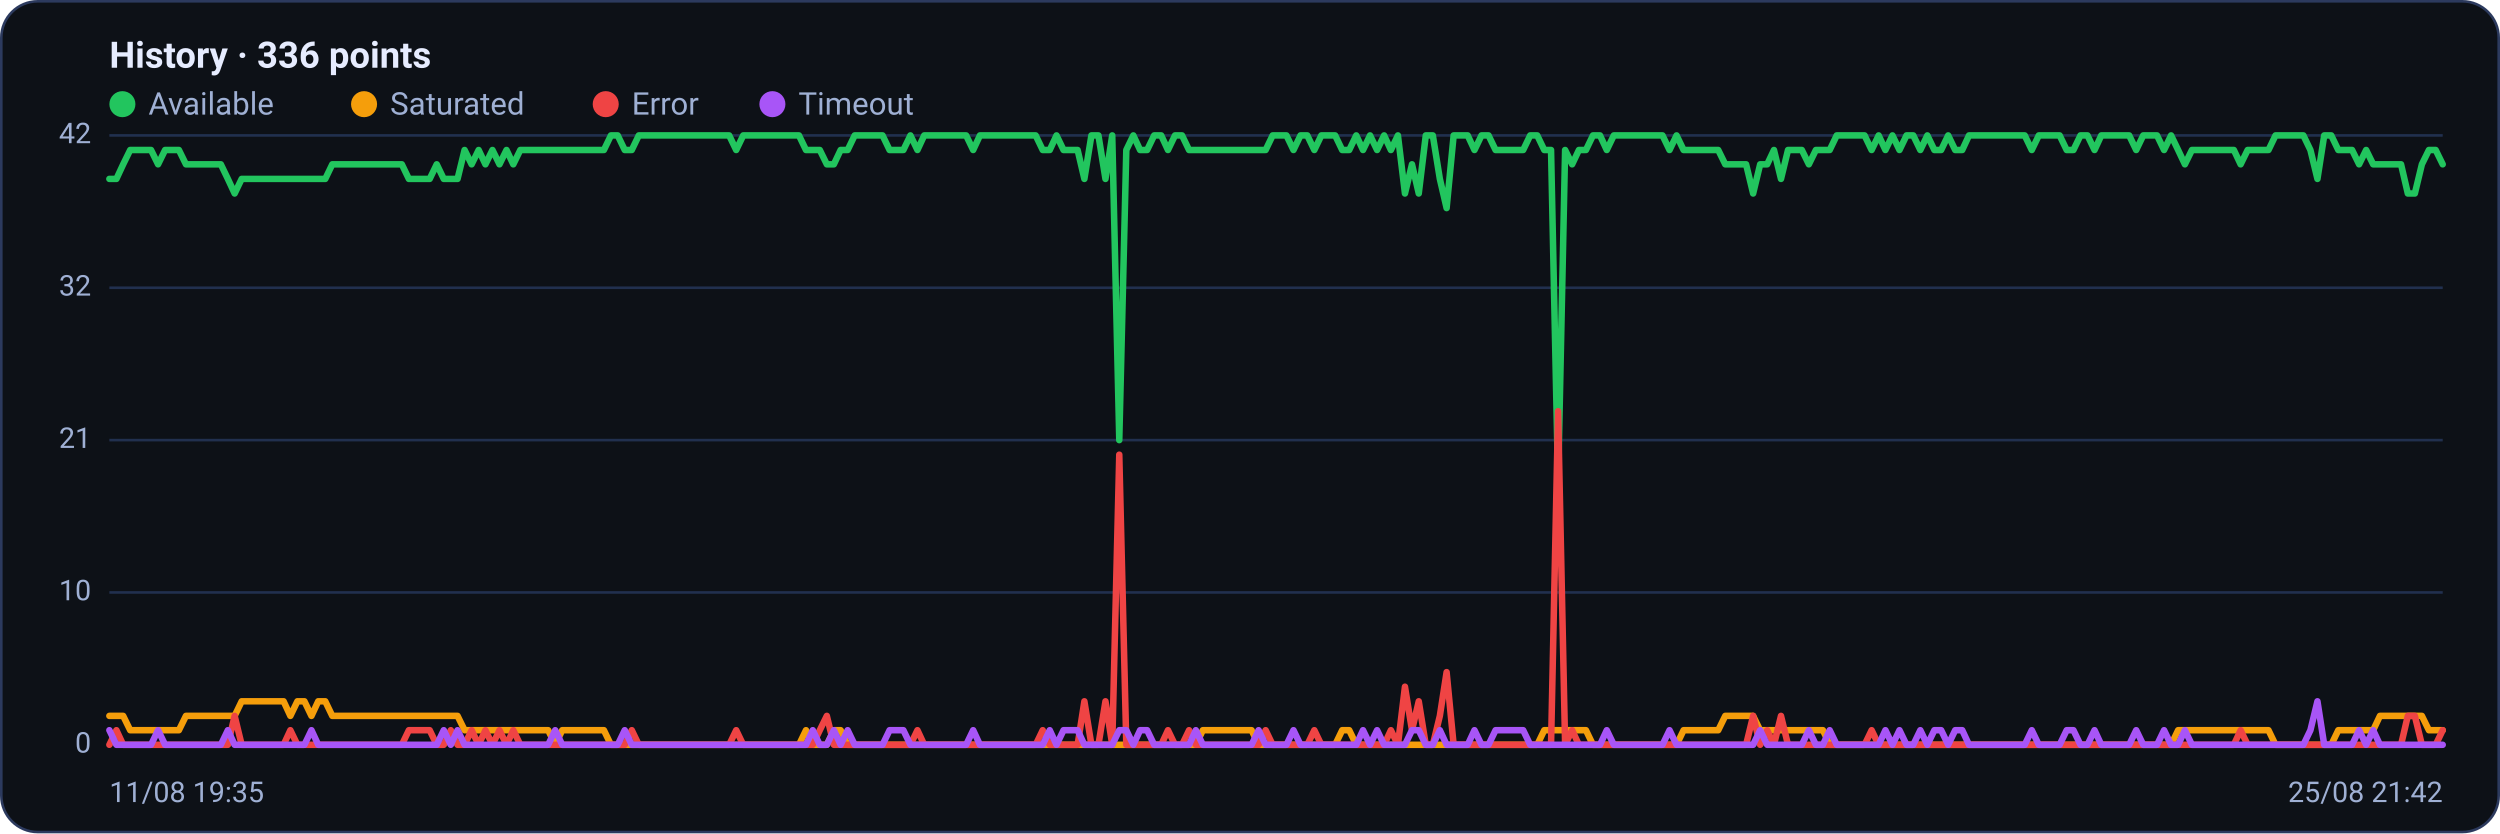
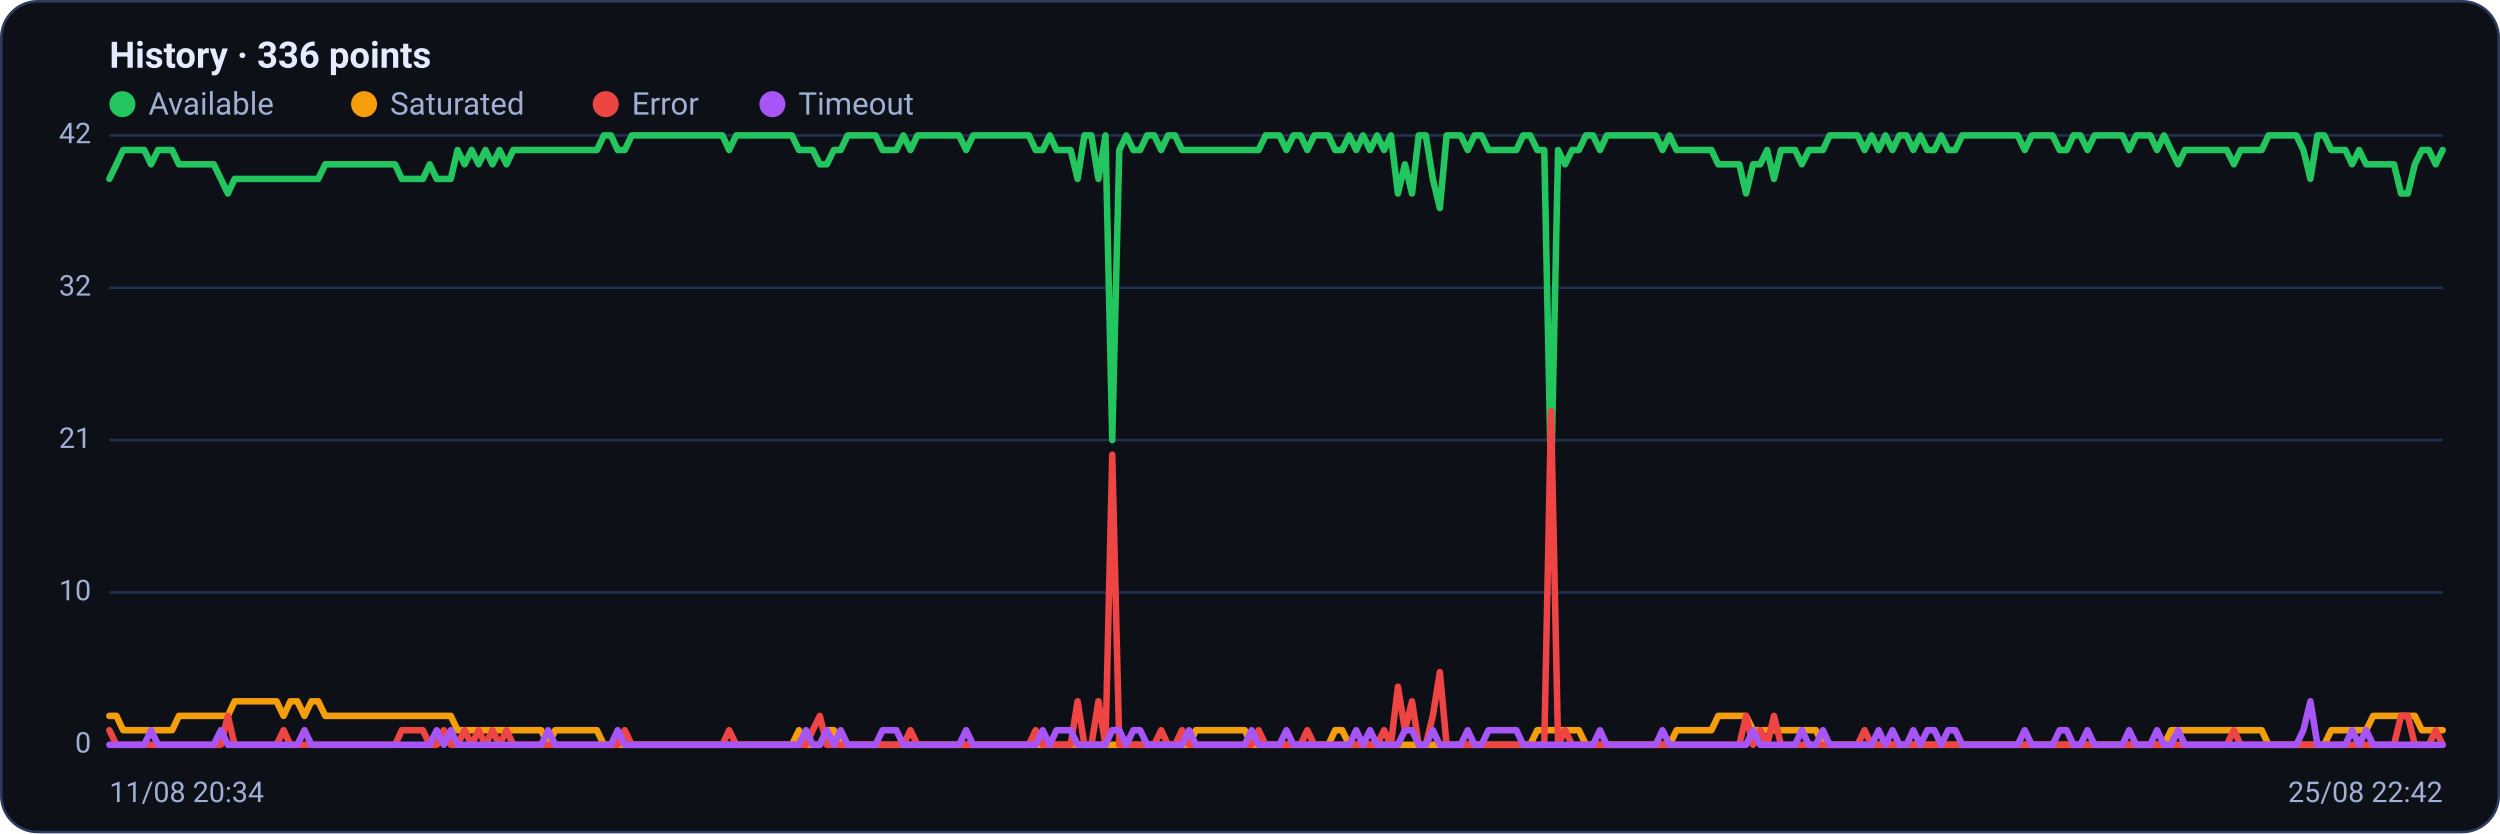
<svg xmlns="http://www.w3.org/2000/svg" viewBox="0 0 960 320" width="960" height="320" font-family="Segoe UI, system-ui, -apple-system, Roboto, Helvetica, Arial, sans-serif" role="img" aria-label="Availability history per region">
  <rect x="0.5" y="0.5" width="959" height="319" rx="14" fill="#0d1117" stroke="#2c3a5e" />
  <text x="42" y="26" font-size="14" font-weight="600" fill="#e6ecff">History · 336 points</text>
  <circle cx="47" cy="40" r="5" fill="#22c55e" />
  <text x="57" y="44" font-size="12" fill="#9fb0d4">Available</text>
  <circle cx="139.8" cy="40" r="5" fill="#f59e0b" />
  <text x="149.8" y="44" font-size="12" fill="#9fb0d4">Saturated</text>
  <circle cx="232.6" cy="40" r="5" fill="#ef4444" />
  <text x="242.6" y="44" font-size="12" fill="#9fb0d4">Error</text>
  <circle cx="296.6" cy="40" r="5" fill="#a855f7" />
  <text x="306.6" y="44" font-size="12" fill="#9fb0d4">Timeout</text>
  <line x1="42" y1="286.0" x2="938" y2="286.0" stroke="#21304f" stroke-width="1" />
  <text x="35" y="289.0" text-anchor="end" font-size="11" fill="#9fb0d4">0</text>
  <line x1="42" y1="227.5" x2="938" y2="227.5" stroke="#21304f" stroke-width="1" />
  <text x="35" y="230.5" text-anchor="end" font-size="11" fill="#9fb0d4">10</text>
  <line x1="42" y1="169.0" x2="938" y2="169.0" stroke="#21304f" stroke-width="1" />
  <text x="35" y="172.0" text-anchor="end" font-size="11" fill="#9fb0d4">21</text>
  <line x1="42" y1="110.5" x2="938" y2="110.5" stroke="#21304f" stroke-width="1" />
  <text x="35" y="113.5" text-anchor="end" font-size="11" fill="#9fb0d4">32</text>
  <line x1="42" y1="52.0" x2="938" y2="52.0" stroke="#21304f" stroke-width="1" />
  <text x="35" y="55.0" text-anchor="end" font-size="11" fill="#9fb0d4">42</text>
-   <polyline fill="none" stroke="#22c55e" stroke-width="2.5" stroke-linejoin="round" stroke-linecap="round" points="42.0,68.7 44.7,68.7 47.3,63.1 50.0,57.6 52.7,57.6 55.4,57.6 58.0,57.6 60.7,63.1 63.4,57.6 66.1,57.6 68.7,57.6 71.4,63.1 74.1,63.1 76.8,63.1 79.4,63.1 82.1,63.1 84.8,63.1 87.5,68.7 90.1,74.3 92.8,68.7 95.5,68.7 98.2,68.7 100.8,68.7 103.5,68.7 106.2,68.7 108.9,68.7 111.5,68.7 114.2,68.7 116.9,68.7 119.6,68.7 122.2,68.7 124.9,68.7 127.6,63.1 130.3,63.1 132.9,63.1 135.6,63.1 138.3,63.1 141.0,63.1 143.6,63.1 146.3,63.1 149.0,63.1 151.7,63.1 154.3,63.1 157.0,68.7 159.7,68.7 162.4,68.7 165.0,68.7 167.7,63.1 170.4,68.7 173.1,68.7 175.7,68.7 178.4,57.6 181.1,63.1 183.8,57.6 186.4,63.1 189.1,57.6 191.8,63.1 194.5,57.6 197.1,63.1 199.8,57.6 202.5,57.6 205.2,57.6 207.8,57.6 210.5,57.6 213.2,57.6 215.9,57.6 218.5,57.6 221.2,57.6 223.9,57.6 226.5,57.6 229.2,57.6 231.9,57.6 234.6,52.0 237.2,52.0 239.9,57.6 242.6,57.6 245.3,52.0 247.9,52.0 250.6,52.0 253.3,52.0 256.0,52.0 258.6,52.0 261.3,52.0 264.0,52.0 266.7,52.0 269.3,52.0 272.0,52.0 274.7,52.0 277.4,52.0 280.0,52.0 282.7,57.6 285.4,52.0 288.1,52.0 290.7,52.0 293.4,52.0 296.1,52.0 298.8,52.0 301.4,52.0 304.1,52.0 306.8,52.0 309.5,57.6 312.1,57.6 314.8,57.6 317.5,63.1 320.2,63.1 322.8,57.6 325.5,57.6 328.2,52.0 330.9,52.0 333.5,52.0 336.2,52.0 338.9,52.0 341.6,57.6 344.2,57.6 346.9,57.6 349.6,52.0 352.3,57.6 354.9,52.0 357.6,52.0 360.3,52.0 363.0,52.0 365.6,52.0 368.3,52.0 371.0,52.0 373.7,57.6 376.3,52.0 379.0,52.0 381.7,52.0 384.4,52.0 387.0,52.0 389.7,52.0 392.4,52.0 395.1,52.0 397.7,52.0 400.4,57.6 403.1,57.6 405.7,52.0 408.4,57.6 411.1,57.6 413.8,57.6 416.4,68.7 419.1,52.0 421.8,52.0 424.5,68.7 427.1,52.0 429.8,169.0 432.5,57.6 435.2,52.0 437.8,57.6 440.5,57.6 443.2,52.0 445.9,52.0 448.5,57.6 451.2,52.0 453.9,52.0 456.6,57.6 459.2,57.6 461.9,57.6 464.6,57.6 467.3,57.6 469.9,57.6 472.6,57.6 475.3,57.6 478.0,57.6 480.6,57.6 483.3,57.6 486.0,57.6 488.7,52.0 491.3,52.0 494.0,52.0 496.7,57.6 499.4,52.0 502.0,52.0 504.7,57.6 507.4,52.0 510.1,52.0 512.7,52.0 515.4,57.6 518.1,57.6 520.8,52.0 523.4,57.6 526.1,52.0 528.8,57.6 531.5,52.0 534.1,57.6 536.8,52.0 539.5,74.3 542.2,63.1 544.8,74.3 547.5,52.0 550.2,52.0 552.9,68.7 555.5,79.9 558.2,52.0 560.9,52.0 563.6,52.0 566.2,57.6 568.9,52.0 571.6,52.0 574.3,57.6 576.9,57.6 579.6,57.6 582.3,57.6 584.9,57.6 587.6,52.0 590.3,52.0 593.0,57.6 595.6,57.6 598.3,185.7 601.0,57.6 603.7,63.1 606.3,57.6 609.0,57.6 611.7,52.0 614.4,52.0 617.0,57.6 619.7,52.0 622.4,52.0 625.1,52.0 627.7,52.0 630.4,52.0 633.1,52.0 635.8,52.0 638.4,52.0 641.1,57.6 643.8,52.0 646.5,57.6 649.1,57.6 651.8,57.6 654.5,57.6 657.2,57.6 659.8,57.6 662.5,63.1 665.2,63.1 667.9,63.1 670.5,63.1 673.2,74.3 675.9,63.1 678.6,63.1 681.2,57.6 683.9,68.7 686.6,57.6 689.3,57.6 691.9,57.6 694.6,63.1 697.3,57.6 700.0,57.6 702.6,57.6 705.3,52.0 708.0,52.0 710.7,52.0 713.3,52.0 716.0,52.0 718.7,57.6 721.4,52.0 724.0,57.6 726.7,52.0 729.4,57.6 732.1,52.0 734.7,52.0 737.4,57.6 740.1,52.0 742.8,57.6 745.4,57.6 748.1,52.0 750.8,57.6 753.5,57.6 756.1,52.0 758.8,52.0 761.5,52.0 764.1,52.0 766.8,52.0 769.5,52.0 772.2,52.0 774.8,52.0 777.5,52.0 780.2,57.6 782.9,52.0 785.5,52.0 788.2,52.0 790.9,52.0 793.6,57.6 796.2,57.6 798.9,52.0 801.6,52.0 804.3,57.6 806.9,52.0 809.6,52.0 812.3,52.0 815.0,52.0 817.6,52.0 820.3,57.6 823.0,52.0 825.7,52.0 828.3,52.0 831.0,57.6 833.7,52.0 836.4,57.6 839.0,63.1 841.7,57.6 844.4,57.6 847.1,57.6 849.7,57.6 852.4,57.6 855.1,57.6 857.8,57.6 860.4,63.1 863.1,57.6 865.8,57.6 868.5,57.6 871.1,57.6 873.8,52.0 876.5,52.0 879.2,52.0 881.8,52.0 884.5,52.0 887.2,57.6 889.9,68.7 892.5,52.0 895.2,52.0 897.9,57.6 900.6,57.6 903.2,57.6 905.9,63.1 908.6,57.6 911.3,63.1 913.9,63.1 916.6,63.1 919.3,63.1 922.0,63.1 924.6,74.3 927.3,74.3 930.0,63.1 932.7,57.6 935.3,57.6 938.0,63.1" />
-   <polyline fill="none" stroke="#f59e0b" stroke-width="2.5" stroke-linejoin="round" stroke-linecap="round" points="42.0,274.9 44.7,274.9 47.3,274.9 50.0,280.4 52.7,280.4 55.4,280.4 58.0,280.4 60.7,280.4 63.4,280.4 66.1,280.4 68.7,280.4 71.4,274.9 74.1,274.9 76.8,274.9 79.4,274.9 82.1,274.9 84.8,274.9 87.5,274.9 90.1,274.9 92.8,269.3 95.5,269.3 98.2,269.3 100.8,269.3 103.5,269.3 106.2,269.3 108.9,269.3 111.5,274.9 114.2,269.3 116.9,269.3 119.6,274.9 122.2,269.3 124.9,269.3 127.6,274.9 130.3,274.9 132.9,274.9 135.6,274.9 138.3,274.9 141.0,274.9 143.6,274.9 146.3,274.9 149.0,274.9 151.7,274.9 154.3,274.9 157.0,274.9 159.7,274.9 162.4,274.9 165.0,274.9 167.7,274.9 170.4,274.9 173.1,274.9 175.7,274.9 178.4,280.4 181.1,280.4 183.8,280.4 186.4,280.4 189.1,280.4 191.8,280.4 194.5,280.4 197.1,280.4 199.8,280.4 202.5,280.4 205.2,280.4 207.8,280.4 210.5,280.4 213.2,286.0 215.9,280.4 218.5,280.4 221.2,280.4 223.9,280.4 226.5,280.4 229.2,280.4 231.9,280.4 234.6,286.0 237.2,286.0 239.9,286.0 242.6,286.0 245.3,286.0 247.9,286.0 250.6,286.0 253.3,286.0 256.0,286.0 258.6,286.0 261.3,286.0 264.0,286.0 266.7,286.0 269.3,286.0 272.0,286.0 274.7,286.0 277.4,286.0 280.0,286.0 282.7,286.0 285.4,286.0 288.1,286.0 290.7,286.0 293.4,286.0 296.1,286.0 298.8,286.0 301.4,286.0 304.1,286.0 306.8,286.0 309.5,280.4 312.1,286.0 314.8,286.0 317.5,286.0 320.2,280.4 322.8,280.4 325.5,286.0 328.2,286.0 330.9,286.0 333.5,286.0 336.2,286.0 338.9,286.0 341.6,286.0 344.2,286.0 346.9,286.0 349.6,286.0 352.3,286.0 354.9,286.0 357.6,286.0 360.3,286.0 363.0,286.0 365.6,286.0 368.3,286.0 371.0,286.0 373.7,286.0 376.3,286.0 379.0,286.0 381.7,286.0 384.4,286.0 387.0,286.0 389.7,286.0 392.4,286.0 395.1,286.0 397.7,286.0 400.4,286.0 403.1,286.0 405.7,286.0 408.4,286.0 411.1,286.0 413.8,286.0 416.4,286.0 419.1,286.0 421.8,286.0 424.5,286.0 427.1,286.0 429.8,286.0 432.5,286.0 435.2,286.0 437.8,286.0 440.5,286.0 443.2,286.0 445.9,286.0 448.5,286.0 451.2,286.0 453.9,286.0 456.6,286.0 459.2,286.0 461.9,280.4 464.6,280.4 467.3,280.4 469.9,280.4 472.6,280.4 475.3,280.4 478.0,280.4 480.6,280.4 483.3,286.0 486.0,286.0 488.7,286.0 491.3,286.0 494.0,286.0 496.7,286.0 499.4,286.0 502.0,286.0 504.7,286.0 507.4,286.0 510.1,286.0 512.7,286.0 515.4,280.4 518.1,280.4 520.8,286.0 523.4,286.0 526.1,286.0 528.8,286.0 531.5,286.0 534.1,286.0 536.8,286.0 539.5,286.0 542.2,286.0 544.8,286.0 547.5,286.0 550.2,286.0 552.9,286.0 555.5,286.0 558.2,286.0 560.9,286.0 563.6,286.0 566.2,286.0 568.9,286.0 571.6,286.0 574.3,286.0 576.9,286.0 579.6,286.0 582.3,286.0 584.9,286.0 587.6,286.0 590.3,286.0 593.0,280.4 595.6,280.4 598.3,280.4 601.0,280.4 603.7,280.4 606.3,280.4 609.0,280.4 611.7,286.0 614.4,286.0 617.0,286.0 619.7,286.0 622.4,286.0 625.1,286.0 627.7,286.0 630.4,286.0 633.1,286.0 635.8,286.0 638.4,286.0 641.1,286.0 643.8,286.0 646.5,280.4 649.1,280.4 651.8,280.4 654.5,280.4 657.2,280.4 659.8,280.4 662.5,274.9 665.2,274.9 667.9,274.9 670.5,274.9 673.2,274.9 675.9,280.4 678.6,280.4 681.2,280.4 683.9,280.4 686.6,280.4 689.3,280.4 691.9,280.4 694.6,280.4 697.3,280.4 700.0,280.4 702.6,286.0 705.3,286.0 708.0,286.0 710.7,286.0 713.3,286.0 716.0,286.0 718.7,286.0 721.4,286.0 724.0,286.0 726.7,286.0 729.4,286.0 732.1,286.0 734.7,286.0 737.4,286.0 740.1,286.0 742.8,286.0 745.4,286.0 748.1,286.0 750.8,286.0 753.5,286.0 756.1,286.0 758.8,286.0 761.5,286.0 764.1,286.0 766.8,286.0 769.5,286.0 772.2,286.0 774.8,286.0 777.5,286.0 780.2,286.0 782.9,286.0 785.5,286.0 788.2,286.0 790.9,286.0 793.6,286.0 796.2,286.0 798.9,286.0 801.6,286.0 804.3,286.0 806.9,286.0 809.6,286.0 812.3,286.0 815.0,286.0 817.6,286.0 820.3,286.0 823.0,286.0 825.7,286.0 828.3,286.0 831.0,286.0 833.7,286.0 836.4,280.4 839.0,280.4 841.7,280.4 844.4,280.4 847.1,280.4 849.7,280.4 852.4,280.4 855.1,280.4 857.8,280.4 860.4,280.4 863.1,280.4 865.8,280.4 868.5,280.4 871.1,280.4 873.8,286.0 876.5,286.0 879.2,286.0 881.8,286.0 884.5,286.0 887.2,286.0 889.9,286.0 892.5,286.0 895.2,286.0 897.9,280.4 900.6,280.4 903.2,280.4 905.9,280.4 908.6,280.4 911.3,280.4 913.9,274.9 916.6,274.9 919.3,274.9 922.0,274.9 924.6,274.9 927.3,274.9 930.0,274.9 932.7,280.4 935.3,280.4 938.0,280.4" />
-   <polyline fill="none" stroke="#ef4444" stroke-width="2.5" stroke-linejoin="round" stroke-linecap="round" points="42.0,286.0 44.7,280.4 47.3,286.0 50.0,286.0 52.7,286.0 55.4,286.0 58.0,286.0 60.7,286.0 63.4,286.0 66.1,286.0 68.7,286.0 71.4,286.0 74.1,286.0 76.8,286.0 79.4,286.0 82.1,286.0 84.8,286.0 87.5,286.0 90.1,274.9 92.8,286.0 95.5,286.0 98.2,286.0 100.8,286.0 103.5,286.0 106.2,286.0 108.9,286.0 111.5,280.4 114.2,286.0 116.9,286.0 119.6,286.0 122.2,286.0 124.9,286.0 127.6,286.0 130.3,286.0 132.9,286.0 135.6,286.0 138.3,286.0 141.0,286.0 143.6,286.0 146.3,286.0 149.0,286.0 151.7,286.0 154.3,286.0 157.0,280.4 159.7,280.4 162.4,280.4 165.0,280.4 167.7,286.0 170.4,286.0 173.1,280.4 175.7,286.0 178.4,286.0 181.1,280.4 183.8,286.0 186.4,280.4 189.1,286.0 191.8,280.4 194.5,286.0 197.1,280.4 199.8,286.0 202.5,286.0 205.2,286.0 207.8,286.0 210.5,286.0 213.2,286.0 215.9,286.0 218.5,286.0 221.2,286.0 223.9,286.0 226.5,286.0 229.2,286.0 231.9,286.0 234.6,286.0 237.2,286.0 239.9,286.0 242.6,280.4 245.3,286.0 247.9,286.0 250.6,286.0 253.3,286.0 256.0,286.0 258.6,286.0 261.3,286.0 264.0,286.0 266.7,286.0 269.3,286.0 272.0,286.0 274.7,286.0 277.4,286.0 280.0,286.0 282.7,280.4 285.4,286.0 288.1,286.0 290.7,286.0 293.4,286.0 296.1,286.0 298.8,286.0 301.4,286.0 304.1,286.0 306.8,286.0 309.5,286.0 312.1,286.0 314.8,280.4 317.5,274.9 320.2,286.0 322.8,286.0 325.5,286.0 328.2,286.0 330.9,286.0 333.5,286.0 336.2,286.0 338.9,286.0 341.6,286.0 344.2,286.0 346.9,286.0 349.6,286.0 352.3,280.4 354.9,286.0 357.6,286.0 360.3,286.0 363.0,286.0 365.6,286.0 368.3,286.0 371.0,286.0 373.7,286.0 376.3,286.0 379.0,286.0 381.7,286.0 384.4,286.0 387.0,286.0 389.7,286.0 392.4,286.0 395.1,286.0 397.7,286.0 400.4,280.4 403.1,286.0 405.7,286.0 408.4,286.0 411.1,286.0 413.8,286.0 416.4,269.3 419.1,286.0 421.8,286.0 424.5,269.3 427.1,286.0 429.8,174.6 432.5,286.0 435.2,286.0 437.8,286.0 440.5,286.0 443.2,286.0 445.9,286.0 448.5,280.4 451.2,286.0 453.9,286.0 456.6,280.4 459.2,286.0 461.9,286.0 464.6,286.0 467.3,286.0 469.9,286.0 472.6,286.0 475.3,286.0 478.0,286.0 480.6,286.0 483.3,286.0 486.0,280.4 488.7,286.0 491.3,286.0 494.0,286.0 496.7,286.0 499.4,286.0 502.0,286.0 504.7,280.4 507.4,286.0 510.1,286.0 512.7,286.0 515.4,286.0 518.1,286.0 520.8,286.0 523.4,286.0 526.1,286.0 528.8,286.0 531.5,286.0 534.1,280.4 536.8,286.0 539.5,263.7 542.2,280.4 544.8,269.3 547.5,286.0 550.2,286.0 552.9,274.9 555.5,258.1 558.2,286.0 560.9,286.0 563.6,286.0 566.2,286.0 568.9,286.0 571.6,286.0 574.3,286.0 576.9,286.0 579.6,286.0 582.3,286.0 584.9,286.0 587.6,286.0 590.3,286.0 593.0,286.0 595.6,286.0 598.3,157.9 601.0,286.0 603.7,280.4 606.3,286.0 609.0,286.0 611.7,286.0 614.4,286.0 617.0,286.0 619.7,286.0 622.4,286.0 625.1,286.0 627.7,286.0 630.4,286.0 633.1,286.0 635.8,286.0 638.4,286.0 641.1,286.0 643.8,286.0 646.5,286.0 649.1,286.0 651.8,286.0 654.5,286.0 657.2,286.0 659.8,286.0 662.5,286.0 665.2,286.0 667.9,286.0 670.5,286.0 673.2,274.9 675.9,286.0 678.6,280.4 681.2,286.0 683.9,274.9 686.6,286.0 689.3,286.0 691.9,286.0 694.6,286.0 697.3,286.0 700.0,286.0 702.6,286.0 705.3,286.0 708.0,286.0 710.7,286.0 713.3,286.0 716.0,286.0 718.7,280.4 721.4,286.0 724.0,286.0 726.7,286.0 729.4,286.0 732.1,286.0 734.7,286.0 737.4,286.0 740.1,286.0 742.8,286.0 745.4,286.0 748.1,286.0 750.8,286.0 753.5,286.0 756.1,286.0 758.8,286.0 761.5,286.0 764.1,286.0 766.8,286.0 769.5,286.0 772.2,286.0 774.8,286.0 777.5,286.0 780.2,286.0 782.9,286.0 785.5,286.0 788.2,286.0 790.9,286.0 793.6,286.0 796.2,286.0 798.9,286.0 801.6,286.0 804.3,286.0 806.9,286.0 809.6,286.0 812.3,286.0 815.0,286.0 817.6,286.0 820.3,286.0 823.0,286.0 825.7,286.0 828.3,286.0 831.0,286.0 833.7,286.0 836.4,286.0 839.0,286.0 841.7,286.0 844.4,286.0 847.1,286.0 849.7,286.0 852.4,286.0 855.1,286.0 857.8,286.0 860.4,280.4 863.1,286.0 865.8,286.0 868.5,286.0 871.1,286.0 873.8,286.0 876.5,286.0 879.2,286.0 881.8,286.0 884.5,286.0 887.2,286.0 889.9,286.0 892.5,286.0 895.2,286.0 897.9,286.0 900.6,286.0 903.2,286.0 905.9,286.0 908.6,286.0 911.3,286.0 913.9,286.0 916.6,286.0 919.3,286.0 922.0,286.0 924.6,274.9 927.3,274.9 930.0,286.0 932.7,286.0 935.3,286.0 938.0,280.4" />
-   <polyline fill="none" stroke="#a855f7" stroke-width="2.5" stroke-linejoin="round" stroke-linecap="round" points="42.0,280.4 44.7,286.0 47.3,286.0 50.0,286.0 52.7,286.0 55.4,286.0 58.0,286.0 60.7,280.4 63.4,286.0 66.1,286.0 68.7,286.0 71.4,286.0 74.1,286.0 76.8,286.0 79.4,286.0 82.1,286.0 84.8,286.0 87.5,280.4 90.1,286.0 92.8,286.0 95.5,286.0 98.2,286.0 100.8,286.0 103.5,286.0 106.2,286.0 108.9,286.0 111.5,286.0 114.2,286.0 116.9,286.0 119.6,280.4 122.2,286.0 124.9,286.0 127.6,286.0 130.3,286.0 132.9,286.0 135.6,286.0 138.3,286.0 141.0,286.0 143.6,286.0 146.3,286.0 149.0,286.0 151.7,286.0 154.3,286.0 157.0,286.0 159.7,286.0 162.4,286.0 165.0,286.0 167.7,286.0 170.4,280.4 173.1,286.0 175.7,280.4 178.4,286.0 181.1,286.0 183.8,286.0 186.4,286.0 189.1,286.0 191.8,286.0 194.5,286.0 197.1,286.0 199.8,286.0 202.5,286.0 205.2,286.0 207.8,286.0 210.5,286.0 213.2,280.4 215.9,286.0 218.5,286.0 221.2,286.0 223.9,286.0 226.5,286.0 229.2,286.0 231.9,286.0 234.6,286.0 237.2,286.0 239.9,280.4 242.6,286.0 245.3,286.0 247.9,286.0 250.6,286.0 253.3,286.0 256.0,286.0 258.6,286.0 261.3,286.0 264.0,286.0 266.7,286.0 269.3,286.0 272.0,286.0 274.7,286.0 277.4,286.0 280.0,286.0 282.7,286.0 285.4,286.0 288.1,286.0 290.7,286.0 293.4,286.0 296.1,286.0 298.8,286.0 301.4,286.0 304.1,286.0 306.8,286.0 309.5,286.0 312.1,280.4 314.8,286.0 317.5,286.0 320.2,280.4 322.8,286.0 325.5,280.4 328.2,286.0 330.9,286.0 333.5,286.0 336.2,286.0 338.9,286.0 341.6,280.4 344.2,280.4 346.9,280.4 349.6,286.0 352.3,286.0 354.9,286.0 357.6,286.0 360.3,286.0 363.0,286.0 365.6,286.0 368.3,286.0 371.0,286.0 373.7,280.4 376.3,286.0 379.0,286.0 381.7,286.0 384.4,286.0 387.0,286.0 389.7,286.0 392.4,286.0 395.1,286.0 397.7,286.0 400.4,286.0 403.1,280.4 405.7,286.0 408.4,280.4 411.1,280.4 413.8,280.4 416.4,286.0 419.1,286.0 421.8,286.0 424.5,286.0 427.1,286.0 429.8,280.4 432.5,280.4 435.2,286.0 437.8,280.4 440.5,280.4 443.2,286.0 445.9,286.0 448.5,286.0 451.2,286.0 453.9,286.0 456.6,286.0 459.2,280.4 461.9,286.0 464.6,286.0 467.3,286.0 469.9,286.0 472.6,286.0 475.3,286.0 478.0,286.0 480.6,286.0 483.3,280.4 486.0,286.0 488.7,286.0 491.3,286.0 494.0,286.0 496.7,280.4 499.4,286.0 502.0,286.0 504.7,286.0 507.4,286.0 510.1,286.0 512.7,286.0 515.4,286.0 518.1,286.0 520.8,286.0 523.4,280.4 526.1,286.0 528.8,280.4 531.5,286.0 534.1,286.0 536.8,286.0 539.5,286.0 542.2,280.4 544.8,280.4 547.5,286.0 550.2,286.0 552.9,280.4 555.5,286.0 558.2,286.0 560.9,286.0 563.6,286.0 566.2,280.4 568.9,286.0 571.6,286.0 574.3,280.4 576.9,280.4 579.6,280.4 582.3,280.4 584.9,280.4 587.6,286.0 590.3,286.0 593.0,286.0 595.6,286.0 598.3,286.0 601.0,286.0 603.7,286.0 606.3,286.0 609.0,286.0 611.7,286.0 614.4,286.0 617.0,280.4 619.7,286.0 622.4,286.0 625.1,286.0 627.7,286.0 630.4,286.0 633.1,286.0 635.8,286.0 638.4,286.0 641.1,280.4 643.8,286.0 646.5,286.0 649.1,286.0 651.8,286.0 654.5,286.0 657.2,286.0 659.8,286.0 662.5,286.0 665.2,286.0 667.9,286.0 670.5,286.0 673.2,286.0 675.9,280.4 678.6,286.0 681.2,286.0 683.9,286.0 686.6,286.0 689.3,286.0 691.9,286.0 694.6,280.4 697.3,286.0 700.0,286.0 702.6,280.4 705.3,286.0 708.0,286.0 710.7,286.0 713.3,286.0 716.0,286.0 718.7,286.0 721.4,286.0 724.0,280.4 726.7,286.0 729.4,280.4 732.1,286.0 734.7,286.0 737.4,280.4 740.1,286.0 742.8,280.4 745.4,280.4 748.1,286.0 750.8,280.4 753.5,280.4 756.1,286.0 758.8,286.0 761.5,286.0 764.1,286.0 766.8,286.0 769.5,286.0 772.2,286.0 774.8,286.0 777.5,286.0 780.2,280.4 782.9,286.0 785.5,286.0 788.2,286.0 790.9,286.0 793.6,280.4 796.2,280.4 798.9,286.0 801.6,286.0 804.3,280.4 806.9,286.0 809.6,286.0 812.3,286.0 815.0,286.0 817.6,286.0 820.3,280.4 823.0,286.0 825.7,286.0 828.3,286.0 831.0,280.4 833.7,286.0 836.4,286.0 839.0,280.4 841.7,286.0 844.4,286.0 847.1,286.0 849.7,286.0 852.4,286.0 855.1,286.0 857.8,286.0 860.4,286.0 863.1,286.0 865.8,286.0 868.5,286.0 871.1,286.0 873.8,286.0 876.5,286.0 879.2,286.0 881.8,286.0 884.5,286.0 887.2,280.4 889.9,269.3 892.5,286.0 895.2,286.0 897.9,286.0 900.6,286.0 903.2,286.0 905.9,280.4 908.6,286.0 911.3,280.4 913.9,286.0 916.6,286.0 919.3,286.0 922.0,286.0 924.6,286.0 927.3,286.0 930.0,286.0 932.7,286.0 935.3,286.0 938.0,286.0" />
-   <text x="42" y="308" font-size="11" fill="#9fb0d4">11/08 19:35</text>
-   <text x="938" y="308" text-anchor="end" font-size="11" fill="#9fb0d4">25/08 21:42</text>
+   <polyline fill="none" stroke="#22c55e" stroke-width="2.5" stroke-linejoin="round" stroke-linecap="round" points="42.0,68.7 44.7,63.1 47.3,57.6 50.0,57.6 52.7,57.6 55.4,57.6 58.0,63.1 60.7,57.6 63.4,57.6 66.1,57.6 68.7,63.1 71.4,63.1 74.1,63.1 76.8,63.1 79.4,63.1 82.1,63.1 84.8,68.7 87.5,74.3 90.1,68.7 92.8,68.7 95.5,68.7 98.2,68.7 100.8,68.7 103.5,68.7 106.2,68.7 108.9,68.7 111.5,68.7 114.2,68.7 116.9,68.7 119.6,68.7 122.2,68.7 124.9,63.1 127.6,63.1 130.3,63.1 132.9,63.1 135.6,63.1 138.3,63.1 141.0,63.1 143.6,63.1 146.3,63.1 149.0,63.1 151.7,63.1 154.3,68.7 157.0,68.7 159.7,68.7 162.4,68.7 165.0,63.1 167.7,68.7 170.4,68.7 173.1,68.7 175.7,57.6 178.4,63.1 181.1,57.6 183.8,63.1 186.4,57.6 189.1,63.1 191.8,57.6 194.5,63.1 197.1,57.6 199.8,57.6 202.5,57.6 205.2,57.6 207.8,57.6 210.5,57.6 213.2,57.6 215.9,57.6 218.5,57.6 221.2,57.6 223.9,57.6 226.5,57.6 229.2,57.6 231.9,52.0 234.6,52.0 237.2,57.6 239.9,57.6 242.6,52.0 245.3,52.0 247.9,52.0 250.6,52.0 253.3,52.0 256.0,52.0 258.6,52.0 261.3,52.0 264.0,52.0 266.7,52.0 269.3,52.0 272.0,52.0 274.7,52.0 277.4,52.0 280.0,57.6 282.7,52.0 285.4,52.0 288.1,52.0 290.7,52.0 293.4,52.0 296.1,52.0 298.8,52.0 301.4,52.0 304.1,52.0 306.8,57.6 309.5,57.6 312.1,57.6 314.8,63.1 317.5,63.1 320.2,57.6 322.8,57.6 325.5,52.0 328.2,52.0 330.9,52.0 333.5,52.0 336.2,52.0 338.9,57.6 341.6,57.6 344.2,57.6 346.9,52.0 349.6,57.6 352.3,52.0 354.9,52.0 357.6,52.0 360.3,52.0 363.0,52.0 365.6,52.0 368.3,52.0 371.0,57.6 373.7,52.0 376.3,52.0 379.0,52.0 381.7,52.0 384.4,52.0 387.0,52.0 389.7,52.0 392.4,52.0 395.1,52.0 397.7,57.6 400.4,57.6 403.1,52.0 405.7,57.6 408.4,57.6 411.1,57.6 413.8,68.7 416.4,52.0 419.1,52.0 421.8,68.7 424.5,52.0 427.1,169.0 429.8,57.6 432.5,52.0 435.2,57.6 437.8,57.6 440.5,52.0 443.2,52.0 445.9,57.6 448.5,52.0 451.2,52.0 453.9,57.6 456.6,57.6 459.2,57.6 461.9,57.6 464.6,57.6 467.3,57.6 469.9,57.6 472.6,57.6 475.3,57.6 478.0,57.6 480.6,57.6 483.3,57.6 486.0,52.0 488.7,52.0 491.3,52.0 494.0,57.6 496.7,52.0 499.4,52.0 502.0,57.6 504.7,52.0 507.4,52.0 510.1,52.0 512.7,57.6 515.4,57.6 518.1,52.0 520.8,57.6 523.4,52.0 526.1,57.6 528.8,52.0 531.5,57.6 534.1,52.0 536.8,74.3 539.5,63.1 542.2,74.3 544.8,52.0 547.5,52.0 550.2,68.7 552.9,79.9 555.5,52.0 558.2,52.0 560.9,52.0 563.6,57.6 566.2,52.0 568.9,52.0 571.6,57.6 574.3,57.6 576.9,57.6 579.6,57.6 582.3,57.6 584.9,52.0 587.6,52.0 590.3,57.6 593.0,57.6 595.6,185.7 598.3,57.6 601.0,63.1 603.7,57.6 606.3,57.6 609.0,52.0 611.7,52.0 614.4,57.6 617.0,52.0 619.7,52.0 622.4,52.0 625.1,52.0 627.7,52.0 630.4,52.0 633.1,52.0 635.8,52.0 638.4,57.6 641.1,52.0 643.8,57.6 646.5,57.6 649.1,57.6 651.8,57.6 654.5,57.6 657.2,57.6 659.8,63.1 662.5,63.1 665.2,63.1 667.9,63.1 670.5,74.3 673.2,63.1 675.9,63.1 678.6,57.6 681.2,68.7 683.9,57.6 686.6,57.6 689.3,57.6 691.9,63.1 694.6,57.6 697.3,57.6 700.0,57.6 702.6,52.0 705.3,52.0 708.0,52.0 710.7,52.0 713.3,52.0 716.0,57.6 718.7,52.0 721.4,57.6 724.0,52.0 726.7,57.6 729.4,52.0 732.1,52.0 734.7,57.6 737.4,52.0 740.1,57.6 742.8,57.6 745.4,52.0 748.1,57.6 750.8,57.6 753.5,52.0 756.1,52.0 758.8,52.0 761.5,52.0 764.1,52.0 766.8,52.0 769.5,52.0 772.2,52.0 774.8,52.0 777.5,57.6 780.2,52.0 782.9,52.0 785.5,52.0 788.2,52.0 790.9,57.6 793.6,57.6 796.2,52.0 798.9,52.0 801.6,57.6 804.3,52.0 806.9,52.0 809.6,52.0 812.3,52.0 815.0,52.0 817.6,57.6 820.3,52.0 823.0,52.0 825.7,52.0 828.3,57.6 831.0,52.0 833.7,57.6 836.4,63.1 839.0,57.6 841.7,57.6 844.4,57.6 847.1,57.6 849.7,57.6 852.4,57.6 855.1,57.6 857.8,63.1 860.4,57.6 863.1,57.6 865.8,57.6 868.5,57.6 871.1,52.0 873.8,52.0 876.5,52.0 879.2,52.0 881.8,52.0 884.5,57.6 887.2,68.7 889.9,52.0 892.5,52.0 895.2,57.6 897.9,57.6 900.6,57.6 903.2,63.1 905.9,57.6 908.6,63.1 911.3,63.1 913.9,63.1 916.6,63.1 919.3,63.1 922.0,74.3 924.6,74.3 927.3,63.1 930.0,57.6 932.7,57.6 935.3,63.1 938.0,57.6" />
+   <polyline fill="none" stroke="#f59e0b" stroke-width="2.5" stroke-linejoin="round" stroke-linecap="round" points="42.0,274.9 44.7,274.9 47.3,280.4 50.0,280.4 52.7,280.4 55.4,280.4 58.0,280.4 60.7,280.4 63.4,280.4 66.1,280.4 68.7,274.9 71.4,274.9 74.1,274.9 76.8,274.9 79.4,274.9 82.1,274.9 84.8,274.9 87.5,274.9 90.1,269.3 92.8,269.3 95.5,269.3 98.2,269.3 100.8,269.3 103.5,269.3 106.2,269.3 108.9,274.9 111.5,269.3 114.2,269.3 116.9,274.9 119.6,269.3 122.2,269.3 124.9,274.9 127.6,274.9 130.3,274.9 132.9,274.9 135.6,274.9 138.3,274.9 141.0,274.9 143.6,274.9 146.3,274.9 149.0,274.9 151.7,274.9 154.3,274.9 157.0,274.9 159.7,274.9 162.4,274.9 165.0,274.9 167.7,274.9 170.4,274.9 173.1,274.9 175.7,280.4 178.4,280.4 181.1,280.4 183.8,280.4 186.4,280.4 189.1,280.4 191.8,280.4 194.5,280.4 197.1,280.4 199.8,280.4 202.5,280.4 205.2,280.4 207.8,280.4 210.5,286.0 213.2,280.4 215.9,280.4 218.5,280.4 221.2,280.4 223.9,280.4 226.5,280.4 229.2,280.4 231.9,286.0 234.6,286.0 237.2,286.0 239.9,286.0 242.6,286.0 245.3,286.0 247.9,286.0 250.6,286.0 253.3,286.0 256.0,286.0 258.6,286.0 261.3,286.0 264.0,286.0 266.7,286.0 269.3,286.0 272.0,286.0 274.7,286.0 277.4,286.0 280.0,286.0 282.7,286.0 285.4,286.0 288.1,286.0 290.7,286.0 293.4,286.0 296.1,286.0 298.8,286.0 301.4,286.0 304.1,286.0 306.8,280.4 309.5,286.0 312.1,286.0 314.8,286.0 317.5,280.4 320.2,280.4 322.8,286.0 325.5,286.0 328.2,286.0 330.9,286.0 333.5,286.0 336.2,286.0 338.9,286.0 341.6,286.0 344.2,286.0 346.9,286.0 349.6,286.0 352.3,286.0 354.9,286.0 357.6,286.0 360.3,286.0 363.0,286.0 365.6,286.0 368.3,286.0 371.0,286.0 373.7,286.0 376.3,286.0 379.0,286.0 381.7,286.0 384.4,286.0 387.0,286.0 389.7,286.0 392.4,286.0 395.1,286.0 397.7,286.0 400.4,286.0 403.1,286.0 405.7,286.0 408.4,286.0 411.1,286.0 413.8,286.0 416.4,286.0 419.1,286.0 421.8,286.0 424.5,286.0 427.1,286.0 429.8,286.0 432.5,286.0 435.2,286.0 437.8,286.0 440.5,286.0 443.2,286.0 445.9,286.0 448.5,286.0 451.2,286.0 453.9,286.0 456.6,286.0 459.2,280.4 461.9,280.4 464.6,280.4 467.3,280.4 469.9,280.4 472.6,280.4 475.3,280.4 478.0,280.4 480.6,286.0 483.3,286.0 486.0,286.0 488.7,286.0 491.3,286.0 494.0,286.0 496.7,286.0 499.4,286.0 502.0,286.0 504.7,286.0 507.4,286.0 510.1,286.0 512.7,280.4 515.4,280.4 518.1,286.0 520.8,286.0 523.4,286.0 526.1,286.0 528.8,286.0 531.5,286.0 534.1,286.0 536.8,286.0 539.5,286.0 542.2,286.0 544.8,286.0 547.5,286.0 550.2,286.0 552.9,286.0 555.5,286.0 558.2,286.0 560.9,286.0 563.6,286.0 566.2,286.0 568.9,286.0 571.6,286.0 574.3,286.0 576.9,286.0 579.6,286.0 582.3,286.0 584.9,286.0 587.6,286.0 590.3,280.4 593.0,280.4 595.6,280.4 598.3,280.4 601.0,280.4 603.7,280.4 606.3,280.4 609.0,286.0 611.7,286.0 614.4,286.0 617.0,286.0 619.7,286.0 622.4,286.0 625.1,286.0 627.7,286.0 630.4,286.0 633.1,286.0 635.8,286.0 638.4,286.0 641.1,286.0 643.8,280.4 646.5,280.4 649.1,280.4 651.8,280.4 654.5,280.4 657.2,280.4 659.8,274.9 662.5,274.9 665.2,274.9 667.9,274.9 670.5,274.9 673.2,280.4 675.9,280.4 678.6,280.4 681.2,280.4 683.9,280.4 686.6,280.4 689.3,280.4 691.9,280.4 694.6,280.4 697.3,280.4 700.0,286.0 702.6,286.0 705.3,286.0 708.0,286.0 710.7,286.0 713.3,286.0 716.0,286.0 718.7,286.0 721.4,286.0 724.0,286.0 726.7,286.0 729.4,286.0 732.1,286.0 734.7,286.0 737.4,286.0 740.1,286.0 742.8,286.0 745.4,286.0 748.1,286.0 750.8,286.0 753.5,286.0 756.1,286.0 758.8,286.0 761.5,286.0 764.1,286.0 766.8,286.0 769.5,286.0 772.2,286.0 774.8,286.0 777.5,286.0 780.2,286.0 782.9,286.0 785.5,286.0 788.2,286.0 790.9,286.0 793.6,286.0 796.2,286.0 798.9,286.0 801.6,286.0 804.3,286.0 806.9,286.0 809.6,286.0 812.3,286.0 815.0,286.0 817.6,286.0 820.3,286.0 823.0,286.0 825.7,286.0 828.3,286.0 831.0,286.0 833.7,280.4 836.4,280.4 839.0,280.4 841.7,280.4 844.4,280.4 847.1,280.4 849.7,280.4 852.4,280.4 855.1,280.4 857.8,280.4 860.4,280.4 863.1,280.4 865.8,280.4 868.5,280.4 871.1,286.0 873.8,286.0 876.5,286.0 879.2,286.0 881.8,286.0 884.5,286.0 887.2,286.0 889.9,286.0 892.5,286.0 895.2,280.4 897.9,280.4 900.6,280.4 903.2,280.4 905.9,280.4 908.6,280.4 911.3,274.9 913.9,274.9 916.6,274.9 919.3,274.9 922.0,274.9 924.6,274.9 927.3,274.9 930.0,280.4 932.7,280.4 935.3,280.4 938.0,280.4" />
+   <polyline fill="none" stroke="#ef4444" stroke-width="2.5" stroke-linejoin="round" stroke-linecap="round" points="42.0,280.4 44.7,286.0 47.3,286.0 50.0,286.0 52.7,286.0 55.4,286.0 58.0,286.0 60.7,286.0 63.4,286.0 66.1,286.0 68.7,286.0 71.4,286.0 74.1,286.0 76.8,286.0 79.4,286.0 82.1,286.0 84.8,286.0 87.5,274.9 90.1,286.0 92.8,286.0 95.5,286.0 98.2,286.0 100.8,286.0 103.5,286.0 106.2,286.0 108.9,280.4 111.5,286.0 114.2,286.0 116.9,286.0 119.6,286.0 122.2,286.0 124.9,286.0 127.6,286.0 130.3,286.0 132.9,286.0 135.6,286.0 138.3,286.0 141.0,286.0 143.6,286.0 146.3,286.0 149.0,286.0 151.7,286.0 154.3,280.4 157.0,280.4 159.7,280.4 162.4,280.4 165.0,286.0 167.7,286.0 170.4,280.4 173.1,286.0 175.7,286.0 178.4,280.4 181.1,286.0 183.8,280.4 186.4,286.0 189.1,280.4 191.8,286.0 194.5,280.4 197.1,286.0 199.8,286.0 202.5,286.0 205.2,286.0 207.8,286.0 210.5,286.0 213.2,286.0 215.9,286.0 218.5,286.0 221.2,286.0 223.9,286.0 226.5,286.0 229.2,286.0 231.9,286.0 234.6,286.0 237.2,286.0 239.9,280.4 242.6,286.0 245.3,286.0 247.9,286.0 250.6,286.0 253.3,286.0 256.0,286.0 258.6,286.0 261.3,286.0 264.0,286.0 266.7,286.0 269.3,286.0 272.0,286.0 274.7,286.0 277.4,286.0 280.0,280.4 282.7,286.0 285.4,286.0 288.1,286.0 290.7,286.0 293.4,286.0 296.1,286.0 298.8,286.0 301.4,286.0 304.1,286.0 306.8,286.0 309.5,286.0 312.1,280.4 314.8,274.9 317.5,286.0 320.2,286.0 322.8,286.0 325.5,286.0 328.2,286.0 330.9,286.0 333.5,286.0 336.2,286.0 338.9,286.0 341.6,286.0 344.2,286.0 346.9,286.0 349.6,280.4 352.3,286.0 354.9,286.0 357.6,286.0 360.3,286.0 363.0,286.0 365.6,286.0 368.3,286.0 371.0,286.0 373.7,286.0 376.3,286.0 379.0,286.0 381.7,286.0 384.4,286.0 387.0,286.0 389.7,286.0 392.4,286.0 395.1,286.0 397.7,280.4 400.4,286.0 403.1,286.0 405.7,286.0 408.4,286.0 411.1,286.0 413.8,269.3 416.4,286.0 419.1,286.0 421.8,269.3 424.5,286.0 427.1,174.6 429.8,286.0 432.5,286.0 435.2,286.0 437.8,286.0 440.5,286.0 443.2,286.0 445.9,280.4 448.5,286.0 451.2,286.0 453.9,280.4 456.6,286.0 459.2,286.0 461.9,286.0 464.6,286.0 467.3,286.0 469.9,286.0 472.6,286.0 475.3,286.0 478.0,286.0 480.6,286.0 483.3,280.4 486.0,286.0 488.7,286.0 491.3,286.0 494.0,286.0 496.7,286.0 499.4,286.0 502.0,280.4 504.7,286.0 507.4,286.0 510.1,286.0 512.7,286.0 515.4,286.0 518.1,286.0 520.8,286.0 523.4,286.0 526.1,286.0 528.8,286.0 531.5,280.4 534.1,286.0 536.8,263.7 539.5,280.4 542.2,269.3 544.8,286.0 547.5,286.0 550.2,274.9 552.9,258.1 555.5,286.0 558.2,286.0 560.9,286.0 563.6,286.0 566.2,286.0 568.9,286.0 571.6,286.0 574.3,286.0 576.9,286.0 579.6,286.0 582.3,286.0 584.9,286.0 587.6,286.0 590.3,286.0 593.0,286.0 595.6,157.9 598.3,286.0 601.0,280.4 603.7,286.0 606.3,286.0 609.0,286.0 611.7,286.0 614.4,286.0 617.0,286.0 619.7,286.0 622.4,286.0 625.1,286.0 627.7,286.0 630.4,286.0 633.1,286.0 635.8,286.0 638.4,286.0 641.1,286.0 643.8,286.0 646.5,286.0 649.1,286.0 651.8,286.0 654.5,286.0 657.2,286.0 659.8,286.0 662.5,286.0 665.2,286.0 667.9,286.0 670.5,274.9 673.2,286.0 675.9,280.4 678.6,286.0 681.2,274.9 683.9,286.0 686.6,286.0 689.3,286.0 691.9,286.0 694.6,286.0 697.3,286.0 700.0,286.0 702.6,286.0 705.3,286.0 708.0,286.0 710.7,286.0 713.3,286.0 716.0,280.4 718.7,286.0 721.4,286.0 724.0,286.0 726.7,286.0 729.4,286.0 732.1,286.0 734.7,286.0 737.4,286.0 740.1,286.0 742.8,286.0 745.4,286.0 748.1,286.0 750.8,286.0 753.5,286.0 756.1,286.0 758.8,286.0 761.5,286.0 764.1,286.0 766.8,286.0 769.5,286.0 772.2,286.0 774.8,286.0 777.5,286.0 780.2,286.0 782.9,286.0 785.5,286.0 788.2,286.0 790.9,286.0 793.6,286.0 796.2,286.0 798.9,286.0 801.6,286.0 804.3,286.0 806.9,286.0 809.6,286.0 812.3,286.0 815.0,286.0 817.6,286.0 820.3,286.0 823.0,286.0 825.7,286.0 828.3,286.0 831.0,286.0 833.7,286.0 836.4,286.0 839.0,286.0 841.7,286.0 844.4,286.0 847.1,286.0 849.7,286.0 852.4,286.0 855.1,286.0 857.8,280.4 860.4,286.0 863.1,286.0 865.8,286.0 868.5,286.0 871.1,286.0 873.8,286.0 876.5,286.0 879.2,286.0 881.8,286.0 884.5,286.0 887.2,286.0 889.9,286.0 892.5,286.0 895.2,286.0 897.9,286.0 900.6,286.0 903.2,286.0 905.9,286.0 908.6,286.0 911.3,286.0 913.9,286.0 916.6,286.0 919.3,286.0 922.0,274.9 924.6,274.9 927.3,286.0 930.0,286.0 932.7,286.0 935.3,280.4 938.0,286.0" />
+   <polyline fill="none" stroke="#a855f7" stroke-width="2.5" stroke-linejoin="round" stroke-linecap="round" points="42.0,286.0 44.7,286.0 47.3,286.0 50.0,286.0 52.7,286.0 55.4,286.0 58.0,280.4 60.7,286.0 63.4,286.0 66.1,286.0 68.7,286.0 71.4,286.0 74.1,286.0 76.8,286.0 79.4,286.0 82.1,286.0 84.8,280.4 87.5,286.0 90.1,286.0 92.8,286.0 95.5,286.0 98.2,286.0 100.8,286.0 103.5,286.0 106.2,286.0 108.9,286.0 111.5,286.0 114.2,286.0 116.9,280.4 119.6,286.0 122.2,286.0 124.9,286.0 127.6,286.0 130.3,286.0 132.9,286.0 135.6,286.0 138.3,286.0 141.0,286.0 143.6,286.0 146.3,286.0 149.0,286.0 151.7,286.0 154.3,286.0 157.0,286.0 159.7,286.0 162.4,286.0 165.0,286.0 167.7,280.4 170.4,286.0 173.1,280.4 175.7,286.0 178.4,286.0 181.1,286.0 183.8,286.0 186.4,286.0 189.1,286.0 191.8,286.0 194.5,286.0 197.1,286.0 199.8,286.0 202.5,286.0 205.2,286.0 207.8,286.0 210.5,280.4 213.2,286.0 215.9,286.0 218.5,286.0 221.2,286.0 223.9,286.0 226.5,286.0 229.2,286.0 231.9,286.0 234.6,286.0 237.2,280.4 239.9,286.0 242.6,286.0 245.3,286.0 247.9,286.0 250.6,286.0 253.3,286.0 256.0,286.0 258.6,286.0 261.3,286.0 264.0,286.0 266.7,286.0 269.3,286.0 272.0,286.0 274.7,286.0 277.4,286.0 280.0,286.0 282.7,286.0 285.4,286.0 288.1,286.0 290.7,286.0 293.4,286.0 296.1,286.0 298.8,286.0 301.4,286.0 304.1,286.0 306.8,286.0 309.5,280.4 312.1,286.0 314.8,286.0 317.5,280.4 320.2,286.0 322.8,280.4 325.5,286.0 328.2,286.0 330.9,286.0 333.5,286.0 336.2,286.0 338.9,280.4 341.6,280.4 344.2,280.4 346.9,286.0 349.6,286.0 352.3,286.0 354.9,286.0 357.6,286.0 360.3,286.0 363.0,286.0 365.6,286.0 368.3,286.0 371.0,280.4 373.7,286.0 376.3,286.0 379.0,286.0 381.7,286.0 384.4,286.0 387.0,286.0 389.7,286.0 392.4,286.0 395.1,286.0 397.7,286.0 400.4,280.4 403.1,286.0 405.7,280.4 408.4,280.4 411.1,280.4 413.8,286.0 416.4,286.0 419.1,286.0 421.8,286.0 424.5,286.0 427.1,280.4 429.8,280.4 432.5,286.0 435.2,280.4 437.8,280.4 440.5,286.0 443.2,286.0 445.9,286.0 448.5,286.0 451.2,286.0 453.9,286.0 456.6,280.4 459.2,286.0 461.9,286.0 464.6,286.0 467.3,286.0 469.9,286.0 472.6,286.0 475.3,286.0 478.0,286.0 480.6,280.4 483.3,286.0 486.0,286.0 488.7,286.0 491.3,286.0 494.0,280.4 496.7,286.0 499.4,286.0 502.0,286.0 504.7,286.0 507.4,286.0 510.1,286.0 512.7,286.0 515.4,286.0 518.1,286.0 520.8,280.4 523.4,286.0 526.1,280.4 528.8,286.0 531.5,286.0 534.1,286.0 536.8,286.0 539.5,280.4 542.2,280.4 544.8,286.0 547.5,286.0 550.2,280.4 552.9,286.0 555.5,286.0 558.2,286.0 560.9,286.0 563.6,280.4 566.2,286.0 568.9,286.0 571.6,280.4 574.3,280.4 576.9,280.4 579.6,280.4 582.3,280.4 584.9,286.0 587.6,286.0 590.3,286.0 593.0,286.0 595.6,286.0 598.3,286.0 601.0,286.0 603.7,286.0 606.3,286.0 609.0,286.0 611.7,286.0 614.4,280.4 617.0,286.0 619.7,286.0 622.4,286.0 625.1,286.0 627.7,286.0 630.4,286.0 633.1,286.0 635.8,286.0 638.4,280.4 641.1,286.0 643.8,286.0 646.5,286.0 649.1,286.0 651.8,286.0 654.5,286.0 657.2,286.0 659.8,286.0 662.5,286.0 665.2,286.0 667.9,286.0 670.5,286.0 673.2,280.4 675.9,286.0 678.6,286.0 681.2,286.0 683.9,286.0 686.6,286.0 689.3,286.0 691.9,280.4 694.6,286.0 697.3,286.0 700.0,280.4 702.6,286.0 705.3,286.0 708.0,286.0 710.7,286.0 713.3,286.0 716.0,286.0 718.7,286.0 721.4,280.4 724.0,286.0 726.7,280.4 729.4,286.0 732.1,286.0 734.7,280.4 737.4,286.0 740.1,280.4 742.8,280.4 745.4,286.0 748.1,280.4 750.8,280.4 753.5,286.0 756.1,286.0 758.8,286.0 761.5,286.0 764.1,286.0 766.8,286.0 769.5,286.0 772.2,286.0 774.8,286.0 777.5,280.4 780.2,286.0 782.9,286.0 785.5,286.0 788.2,286.0 790.9,280.4 793.6,280.4 796.2,286.0 798.9,286.0 801.6,280.4 804.3,286.0 806.9,286.0 809.6,286.0 812.3,286.0 815.0,286.0 817.6,280.4 820.3,286.0 823.0,286.0 825.7,286.0 828.3,280.4 831.0,286.0 833.7,286.0 836.4,280.4 839.0,286.0 841.7,286.0 844.4,286.0 847.1,286.0 849.7,286.0 852.4,286.0 855.1,286.0 857.8,286.0 860.4,286.0 863.1,286.0 865.8,286.0 868.5,286.0 871.1,286.0 873.8,286.0 876.5,286.0 879.2,286.0 881.8,286.0 884.5,280.4 887.2,269.3 889.9,286.0 892.5,286.0 895.2,286.0 897.9,286.0 900.6,286.0 903.2,280.4 905.9,286.0 908.6,280.4 911.3,286.0 913.9,286.0 916.6,286.0 919.3,286.0 922.0,286.0 924.6,286.0 927.3,286.0 930.0,286.0 932.7,286.0 935.3,286.0 938.0,286.0" />
+   <text x="42" y="308" font-size="11" fill="#9fb0d4">11/08 20:34</text>
+   <text x="938" y="308" text-anchor="end" font-size="11" fill="#9fb0d4">25/08 22:42</text>
</svg>
